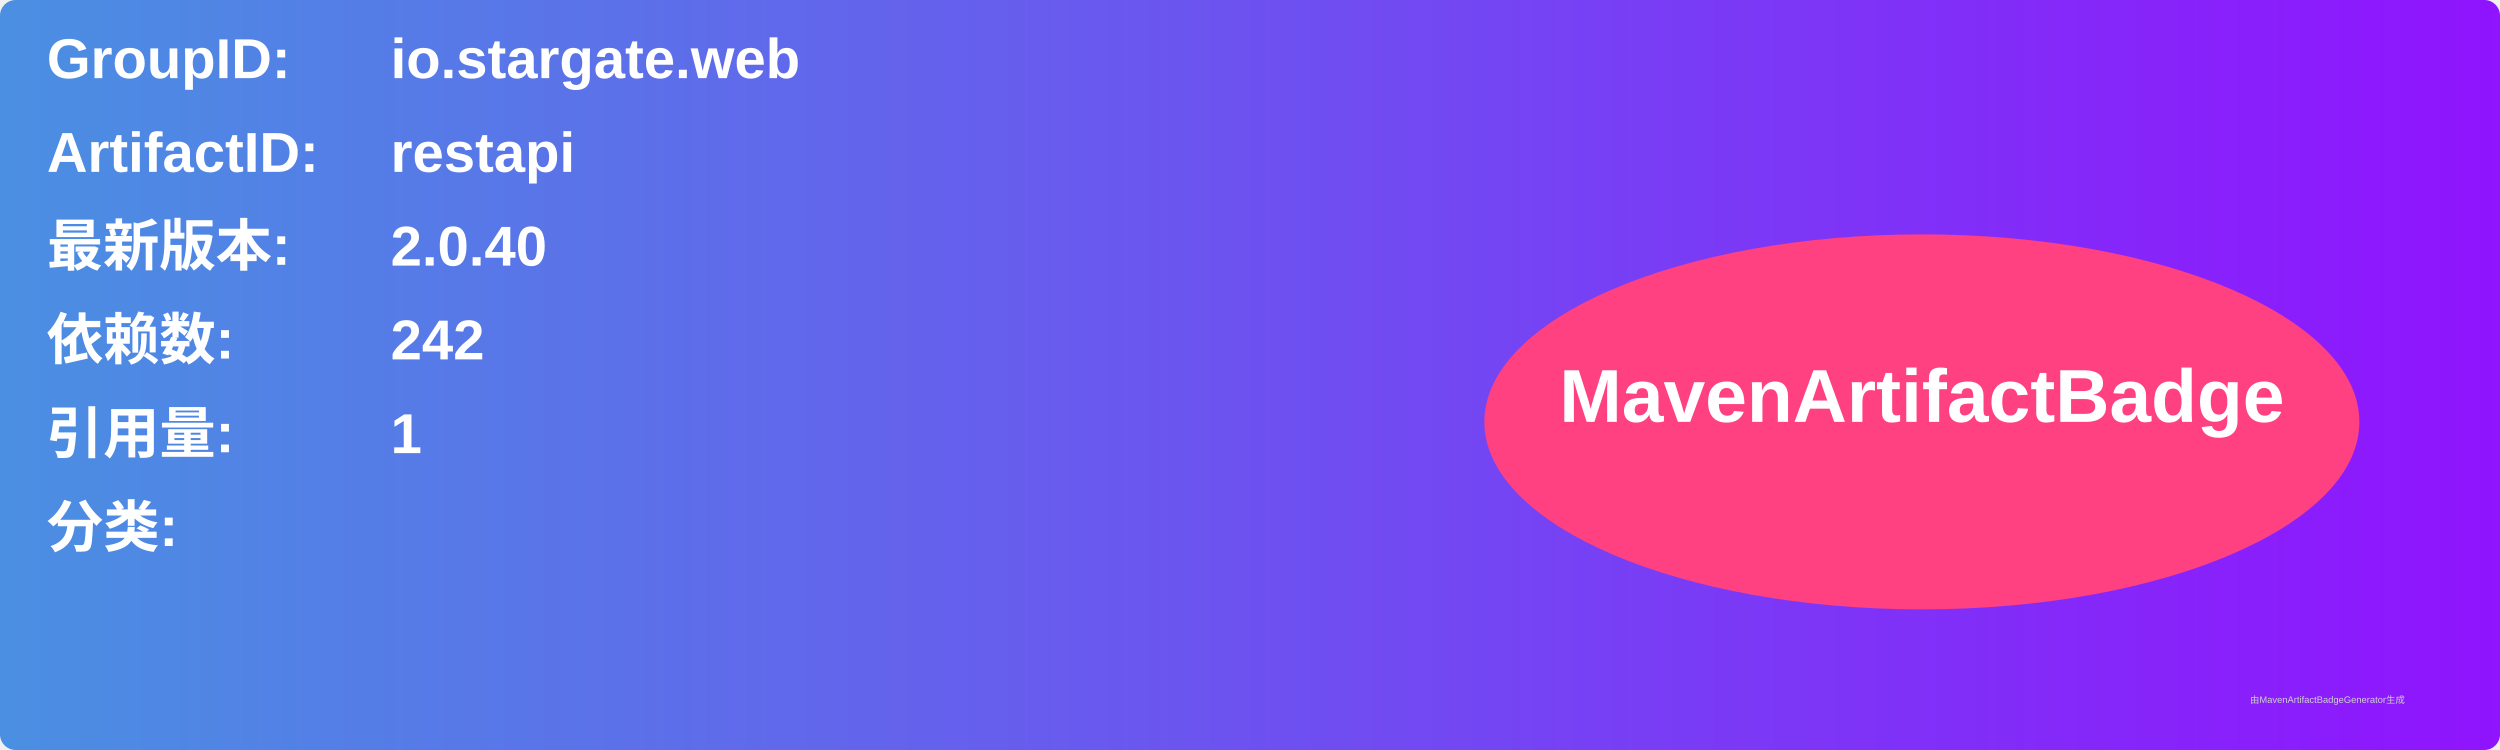
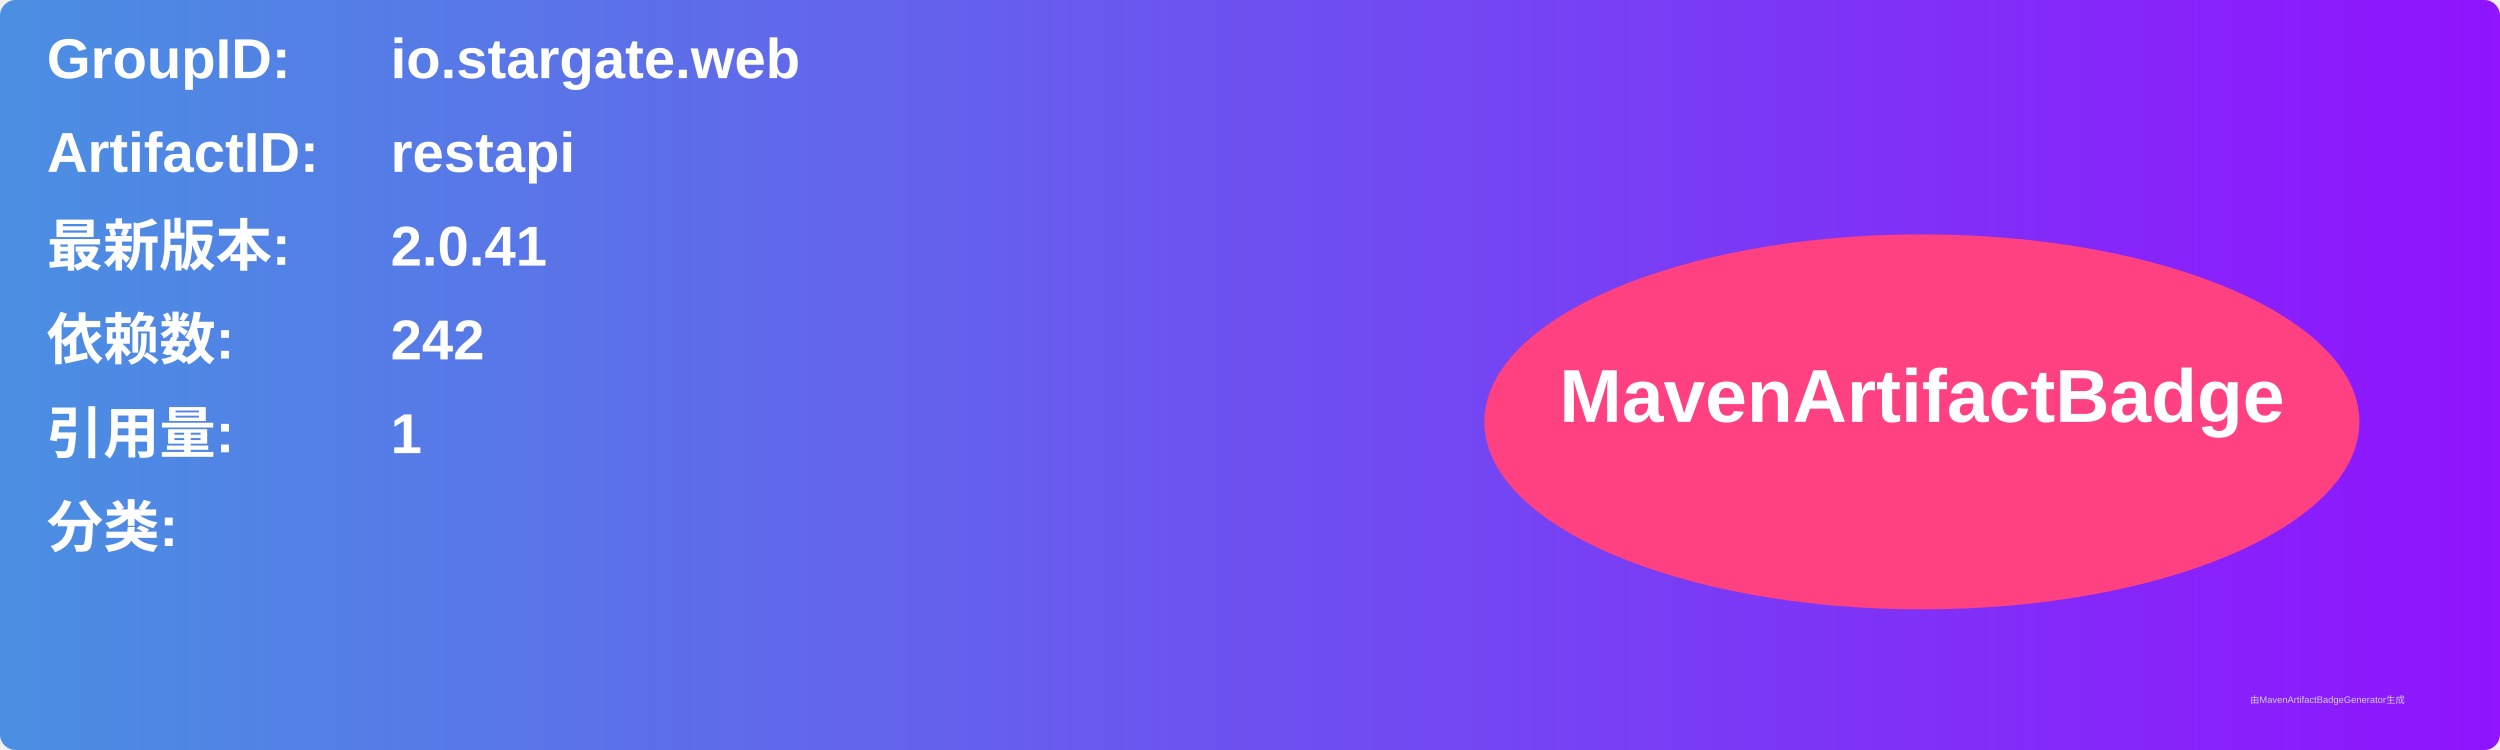
<svg xmlns="http://www.w3.org/2000/svg" width="800" height="240" viewBox="0 0 800 240">
  <linearGradient id="grad" x1="0%" y1="0%" x2="100%" y2="0%">
    <stop offset="0%" stop-color="#4a90e2" />
    <stop offset="100%" stop-color="#9013fe" />
  </linearGradient>
  <rect width="100%" height="100%" rx="5" ry="5" fill="url(#grad)" />
  <g transform="translate(15, 15)">
    <text x="0" y="10" font-family="Arial" font-size="18" fill="white" font-weight="bold" width="260">GroupID:</text>
    <text x="110" y="10" font-family="Arial" font-size="18" fill="white" font-weight="bold" width="460">io.stargate.web</text>
    <text x="0" y="40" font-family="Arial" font-size="18" fill="white" font-weight="bold" width="260">ArtifactID:</text>
    <text x="110" y="40" font-family="Arial" font-size="18" fill="white" font-weight="bold" width="460">restapi</text>
    <text x="0" y="70" font-family="Arial" font-size="18" fill="white" font-weight="bold">最新版本:</text>
    <text x="110" y="70" font-family="Arial" font-size="18" fill="white" font-weight="bold">
-       <tspan font-weight="bold">2.0.40</tspan>
+       <tspan font-weight="bold">2.0.41</tspan>
    </text>
    <text x="0" y="100" font-family="Arial" font-size="18" fill="white" font-weight="bold">依赖数: </text>
    <text x="110" y="100" font-family="Arial" font-size="18" fill="white">
      <tspan font-weight="bold">242</tspan>
    </text>
    <text x="0" y="130" font-family="Arial" font-size="18" fill="white" font-weight="bold">引用量: </text>
    <text x="110" y="130" font-family="Arial" font-size="18" fill="white">
      <tspan font-weight="bold">1</tspan>
    </text>
    <text x="0" y="160" font-family="Arial" font-size="18" fill="white" font-weight="bold">分类:</text>
    <text x="10" y="190" font-family="Arial" font-size="10" fill="white">
      <tspan font-weight="bold" />
    </text>
    <ellipse cx="600" cy="120" rx="140" ry="60" fill="#ff4081" />
    <text x="600" y="120" text-anchor="middle" font-family="Arial" font-size="24" fill="white" font-weight="bold">MavenArtifactBadge</text>
  </g>
  <text x="720" y="225" font-family="Arial" font-size="3" fill="#d0d0d0">由MavenArtifactBadgeGenerator生成</text>
</svg>
